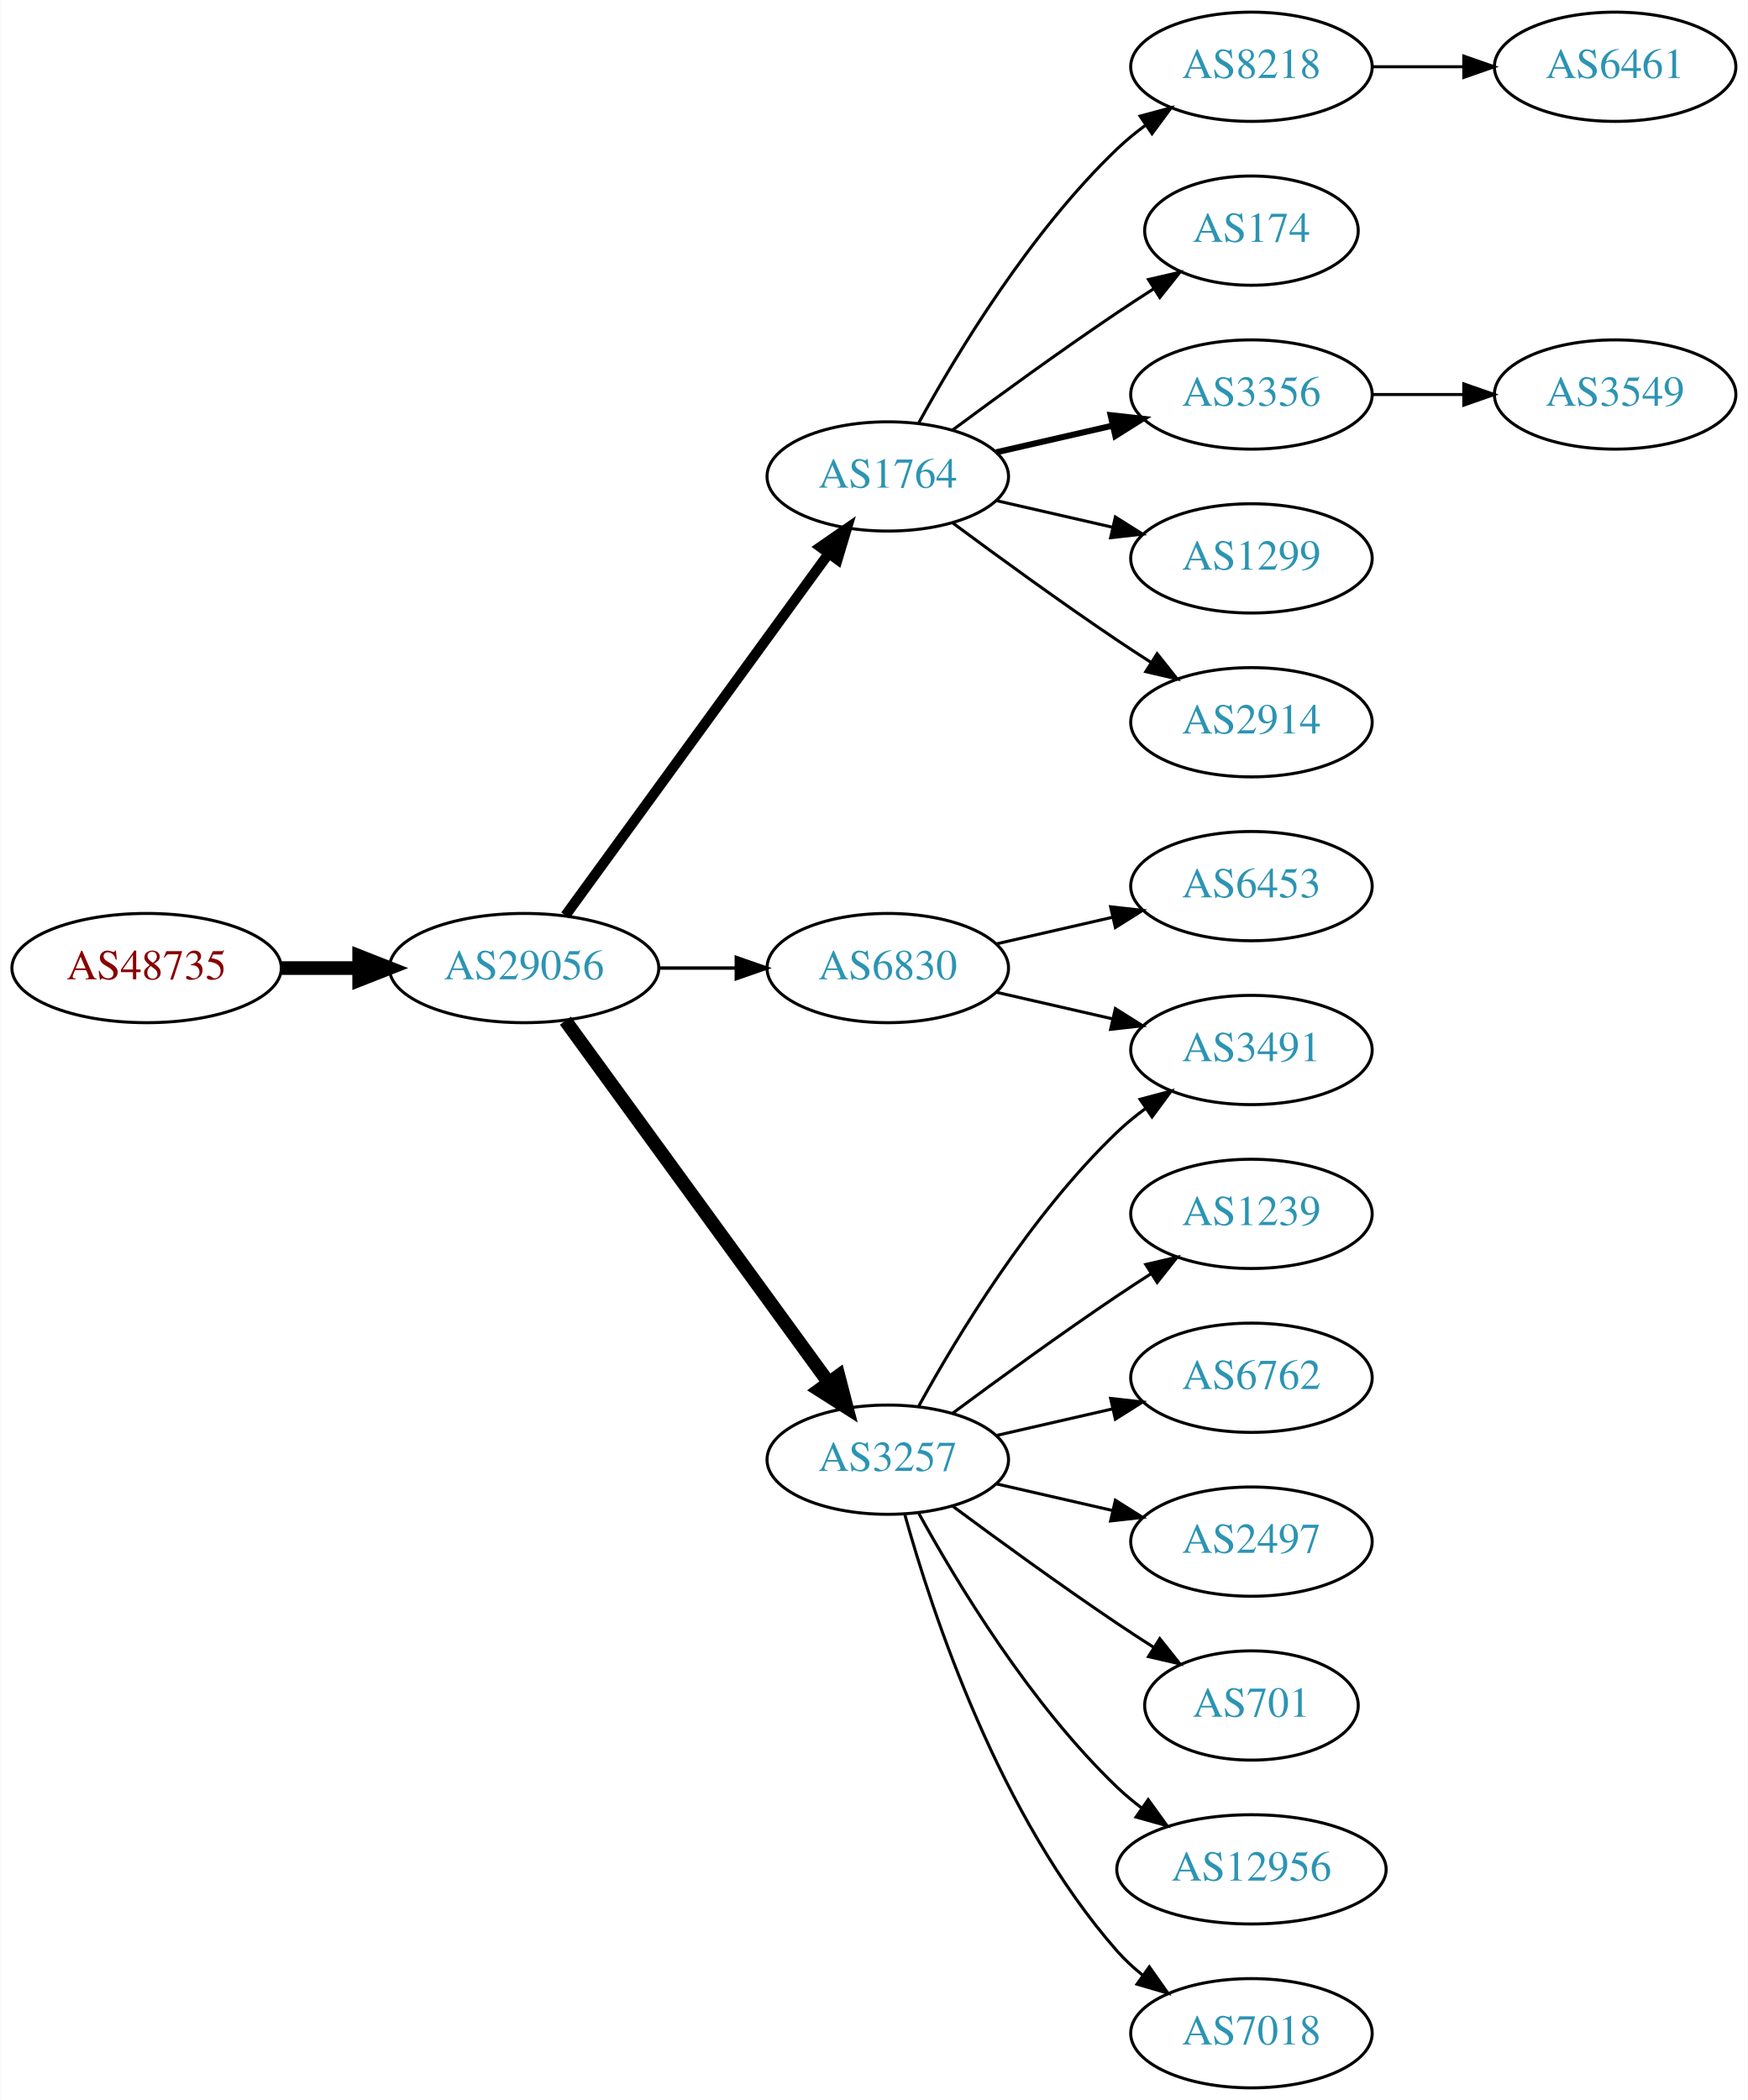
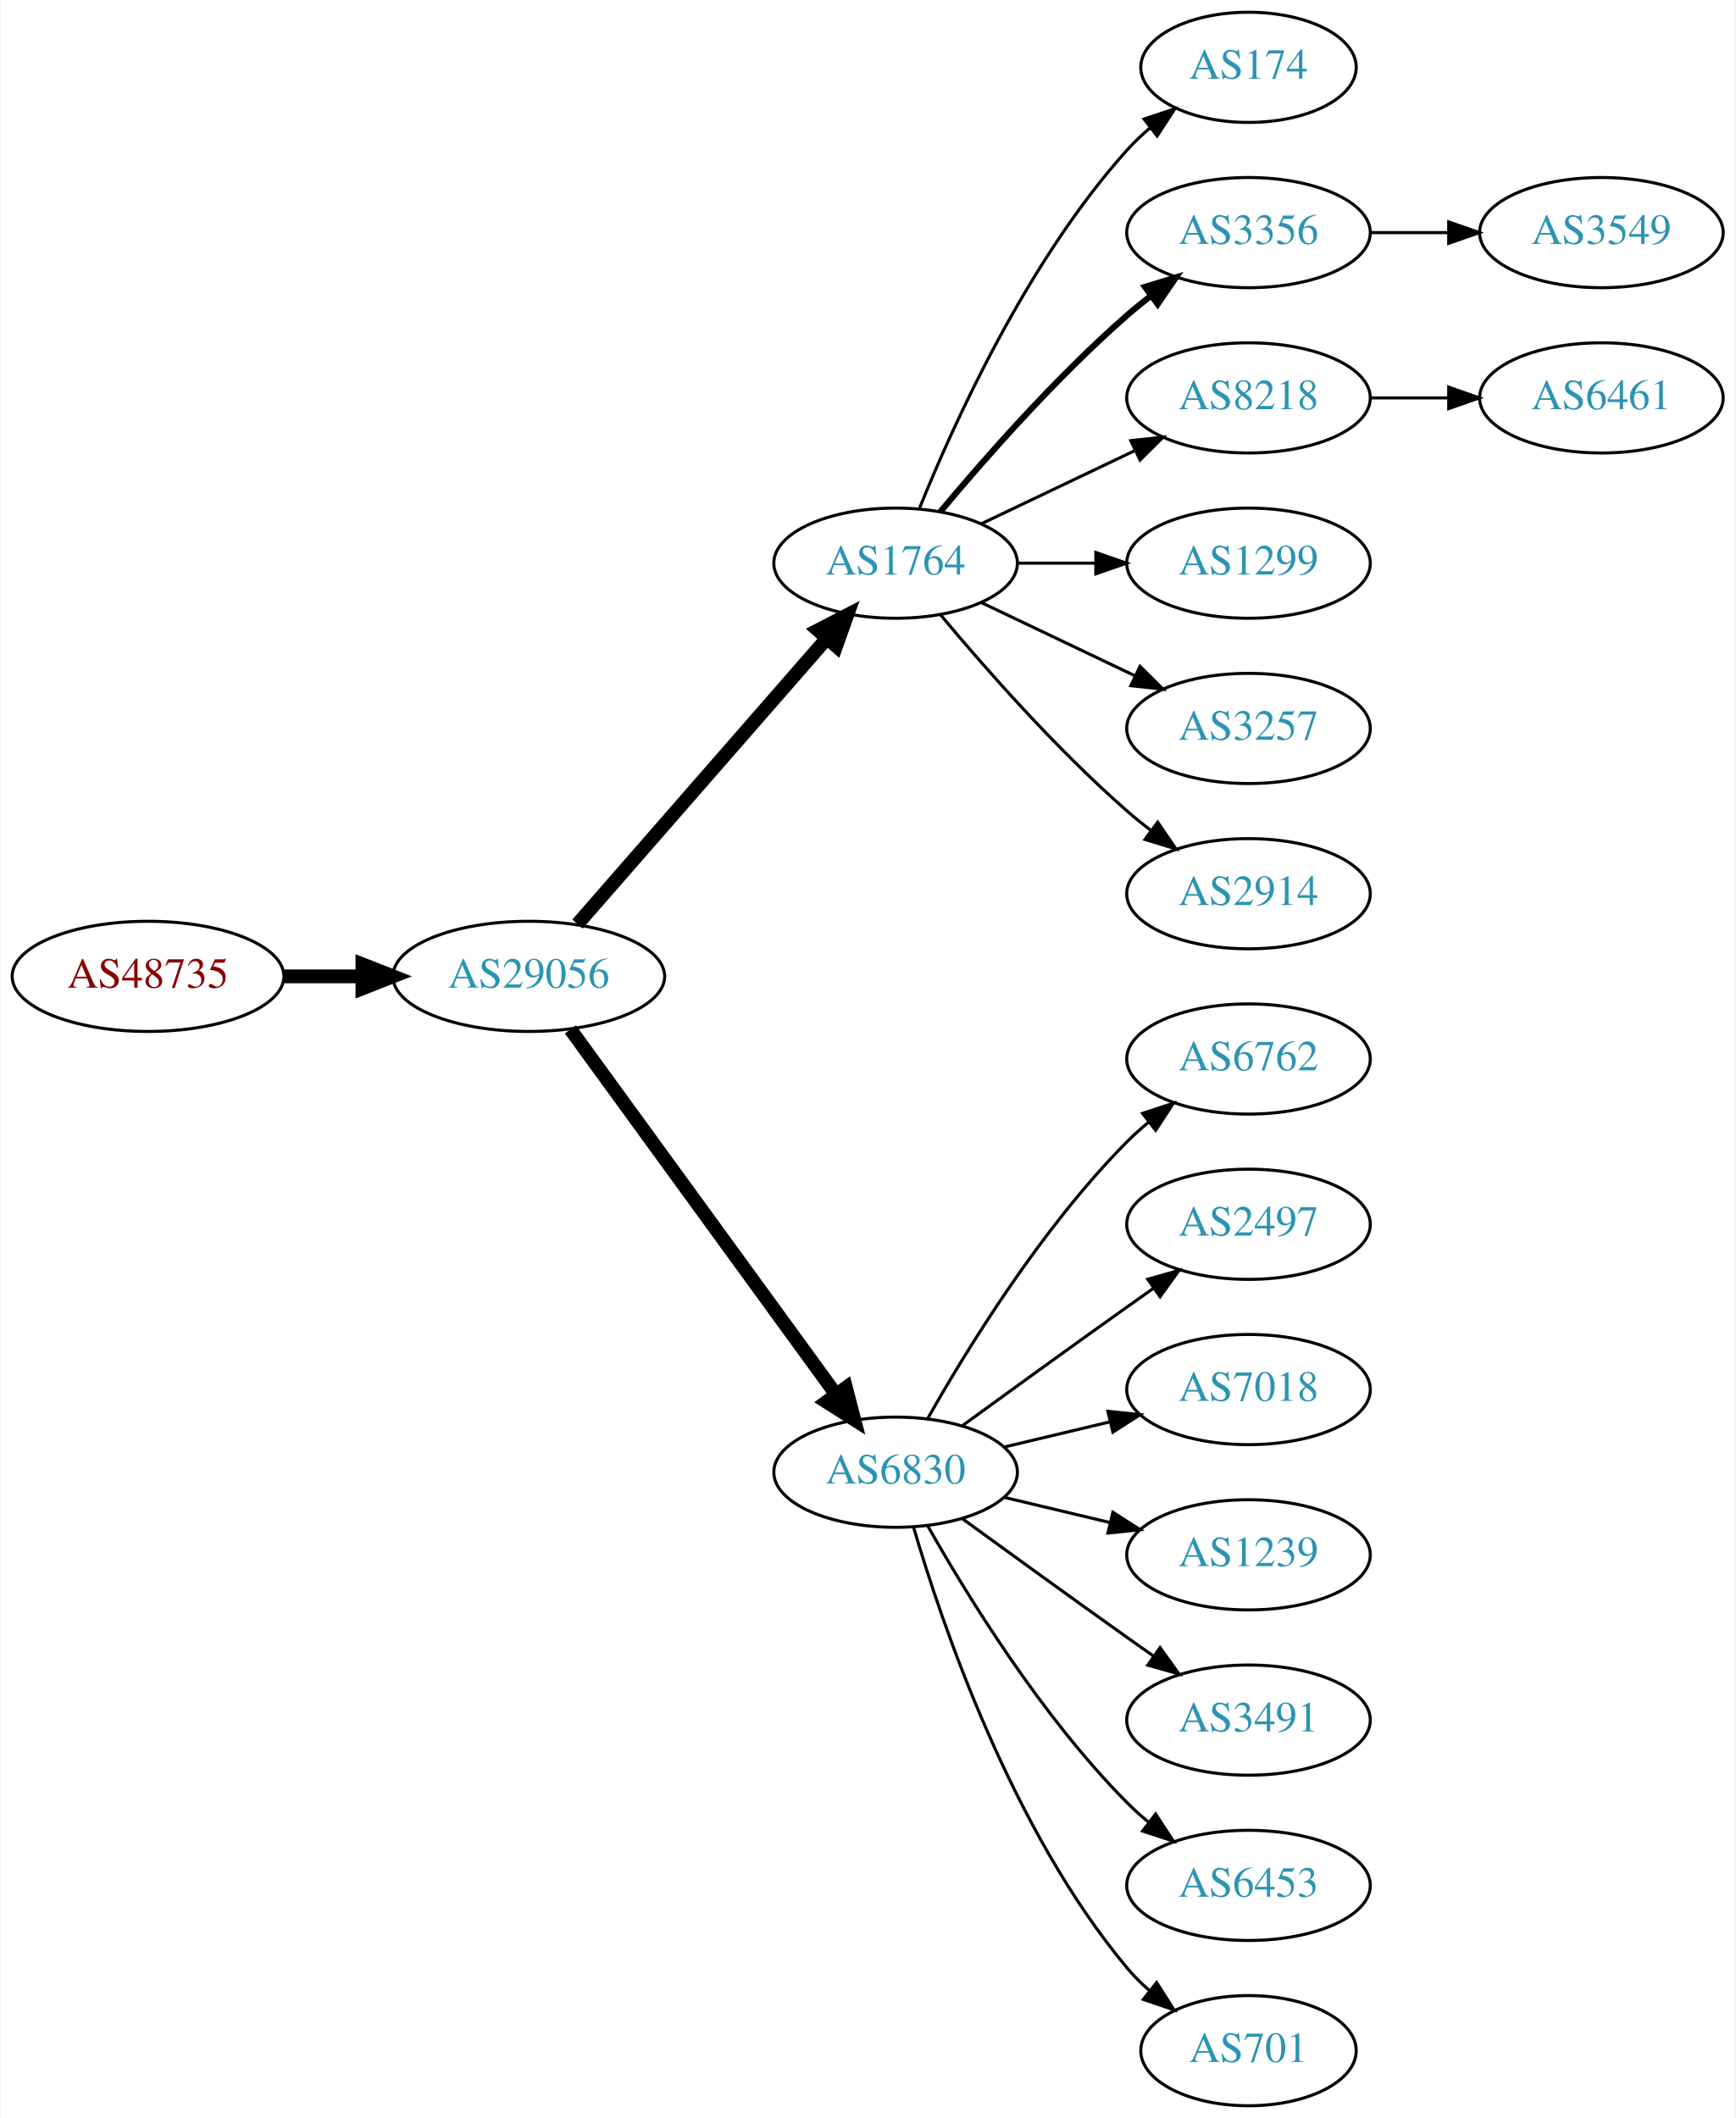
- <svg xmlns="http://www.w3.org/2000/svg" xmlns:xlink="http://www.w3.org/1999/xlink" width="576pt" height="692pt" viewBox="0.00 0.00 575.76 692.00">
+ <svg xmlns="http://www.w3.org/2000/svg" xmlns:xlink="http://www.w3.org/1999/xlink" width="567pt" height="692pt" viewBox="0.00 0.00 566.66 692.00">
  <g id="graph0" class="graph" transform="scale(1 1) rotate(0) translate(4 688)">
-     <polygon fill="white" stroke="none" points="-4,4 -4,-688 571.762,-688 571.762,4 -4,4" />
+     <polygon fill="white" stroke="none" points="-4,4 -4,-688 562.663,-688 562.663,4 -4,4" />
    <g id="node1" class="node">
      <g id="a_node1">
        <a xlink:href="/asn/48735" xlink:title="AS48735 ~ DELTAAT-AT-AS [AT]">
          <ellipse fill="#ffffff" stroke="black" cx="44.196" cy="-369" rx="44.393" ry="18" />
          <text text-anchor="middle" x="44.196" y="-365.3" font-family="Times,serif" font-size="14.00" fill="#880000">AS48735</text>
        </a>
      </g>
    </g>
    <g id="node2" class="node">
      <g id="a_node2">
        <a xlink:href="/asn/29056" xlink:title="AS29056 ~ Citycom Telekommunikation GmbH [AT]">
          <ellipse fill="#ffffff" stroke="black" cx="168.588" cy="-369" rx="44.393" ry="18" />
          <text text-anchor="middle" x="168.588" y="-365.3" font-family="Times,serif" font-size="14.00" fill="#2c94b3">AS29056</text>
        </a>
      </g>
    </g>
    <g id="edge1" class="edge">
      <path fill="none" stroke="black" stroke-width="4.5" d="M88.692,-369C96.898,-369 105.569,-369 114.041,-369" />
      <polygon fill="black" stroke="black" stroke-width="4.5" points="114.233,-372.938 124.233,-369 114.233,-365.063 114.233,-372.938" />
    </g>
    <g id="node3" class="node">
      <g id="a_node3">
        <a xlink:href="/asn/1764" xlink:title="AS1764 ~ NEXTLAYER-AS [AT]">
-           <ellipse fill="#ffffff" stroke="black" cx="288.431" cy="-531" rx="39.794" ry="18" />
-           <text text-anchor="middle" x="288.431" y="-527.3" font-family="Times,serif" font-size="14.00" fill="#2c94b3">AS1764</text>
+           <ellipse fill="#ffffff" stroke="black" cx="288.431" cy="-504" rx="39.794" ry="18" />
+           <text text-anchor="middle" x="288.431" y="-500.3" font-family="Times,serif" font-size="14.00" fill="#2c94b3">AS1764</text>
        </a>
      </g>
    </g>
    <g id="edge2" class="edge">
-       <path fill="none" stroke="black" stroke-width="3.375" d="M182.199,-386.337C203.02,-414.96 244.683,-472.233 268.871,-505.486" />
-       <polygon fill="black" stroke="black" stroke-width="3.375" points="266.197,-507.76 274.91,-513.788 271.858,-503.642 266.197,-507.76" />
+       <path fill="none" stroke="black" stroke-width="4.5" d="M184.513,-386.098C205.056,-409.631 242.175,-452.155 265.771,-479.187" />
+       <polygon fill="black" stroke="black" stroke-width="4.5" points="263.085,-482.097 272.627,-487.041 269.017,-476.918 263.085,-482.097" />
    </g>
    <g id="node4" class="node">
      <g id="a_node4">
        <a xlink:href="/asn/6830" xlink:title="AS6830 ~ LGI-UPC [AT]">
-           <ellipse fill="#ffffff" stroke="black" cx="288.431" cy="-369" rx="39.794" ry="18" />
-           <text text-anchor="middle" x="288.431" y="-365.3" font-family="Times,serif" font-size="14.00" fill="#2c94b3">AS6830</text>
+           <ellipse fill="#ffffff" stroke="black" cx="288.431" cy="-207" rx="39.794" ry="18" />
+           <text text-anchor="middle" x="288.431" y="-203.3" font-family="Times,serif" font-size="14.00" fill="#2c94b3">AS6830</text>
        </a>
      </g>
    </g>
    <g id="edge3" class="edge">
-       <path fill="none" stroke="black" stroke-width="1.125" d="M212.799,-369C221.112,-369 229.875,-369 238.357,-369" />
-       <polygon fill="black" stroke="black" stroke-width="1.125" points="238.516,-372.5 248.516,-369 238.516,-365.5 238.516,-372.5" />
+       <path fill="none" stroke="black" stroke-width="4.5" d="M182.199,-351.663C203.02,-323.04 244.683,-265.767 268.871,-232.514" />
+       <polygon fill="black" stroke="black" stroke-width="4.5" points="272.212,-234.615 274.91,-224.212 265.844,-229.983 272.212,-234.615" />
    </g>
    <g id="node5" class="node">
      <g id="a_node5">
-         <a xlink:href="/asn/3257" xlink:title="AS3257 ~ GTT [DE]">
-           <ellipse fill="#ffffff" stroke="black" cx="288.431" cy="-207" rx="39.794" ry="18" />
-           <text text-anchor="middle" x="288.431" y="-203.3" font-family="Times,serif" font-size="14.00" fill="#2c94b3">AS3257</text>
+         <a xlink:href="/asn/174" xlink:title="AS174 ~ Cogent Communications [US]">
+           <ellipse fill="#ffffff" stroke="black" cx="403.724" cy="-666" rx="35.194" ry="18" />
+           <text text-anchor="middle" x="403.724" y="-662.3" font-family="Times,serif" font-size="14.00" fill="#2c94b3">AS174</text>
        </a>
      </g>
    </g>
    <g id="edge4" class="edge">
-       <path fill="none" stroke="black" stroke-width="4.5" d="M182.199,-351.663C203.02,-323.04 244.683,-265.767 268.871,-232.514" />
-       <polygon fill="black" stroke="black" stroke-width="4.5" points="272.212,-234.615 274.91,-224.212 265.844,-229.983 272.212,-234.615" />
+       <path fill="none" stroke="black" d="M296.179,-521.787C307.23,-549.243 331.283,-602.578 364.077,-639 366.393,-641.572 368.998,-644.03 371.733,-646.343" />
+       <polygon fill="black" stroke="black" points="369.599,-649.117 379.656,-652.448 373.871,-643.572 369.599,-649.117" />
    </g>
    <g id="node6" class="node">
      <g id="a_node6">
-         <a xlink:href="/asn/8218" xlink:title="AS8218 ~ legacy Neotelecoms [FR]">
-           <ellipse fill="#ffffff" stroke="black" cx="408.273" cy="-666" rx="39.794" ry="18" />
-           <text text-anchor="middle" x="408.273" y="-662.3" font-family="Times,serif" font-size="14.00" fill="#2c94b3">AS8218</text>
+         <a xlink:href="/asn/3356" xlink:title="AS3356 ~ Level 3 Parent, LLC [US]">
+           <ellipse fill="#ffffff" stroke="black" cx="403.724" cy="-612" rx="39.794" ry="18" />
+           <text text-anchor="middle" x="403.724" y="-608.3" font-family="Times,serif" font-size="14.00" fill="#2c94b3">AS3356</text>
        </a>
      </g>
    </g>
    <g id="edge5" class="edge">
-       <path fill="none" stroke="black" d="M298.672,-548.713C311.218,-571.561 335.394,-611.611 364.077,-639 366.946,-641.739 370.134,-644.347 373.443,-646.785" />
-       <polygon fill="black" stroke="black" points="371.567,-649.742 381.803,-652.477 375.507,-643.956 371.567,-649.742" />
+       <path fill="none" stroke="black" stroke-width="2" d="M303.061,-520.817C317.343,-537.929 340.89,-564.745 364.077,-585 366.543,-587.154 369.182,-589.294 371.879,-591.372" />
+       <polygon fill="black" stroke="black" stroke-width="2" points="369.904,-594.264 380.033,-597.37 374.052,-588.625 369.904,-594.264" />
    </g>
    <g id="node7" class="node">
      <g id="a_node7">
-         <a xlink:href="/asn/174" xlink:title="AS174 ~ Cogent Communications [US]">
-           <ellipse fill="#ffffff" stroke="black" cx="408.273" cy="-612" rx="35.194" ry="18" />
-           <text text-anchor="middle" x="408.273" y="-608.3" font-family="Times,serif" font-size="14.00" fill="#2c94b3">AS174</text>
+         <a xlink:href="/asn/8218" xlink:title="AS8218 ~ legacy Neotelecoms [FR]">
+           <ellipse fill="#ffffff" stroke="black" cx="403.724" cy="-558" rx="39.794" ry="18" />
+           <text text-anchor="middle" x="403.724" y="-554.3" font-family="Times,serif" font-size="14.00" fill="#2c94b3">AS8218</text>
        </a>
      </g>
    </g>
    <g id="edge6" class="edge">
-       <path fill="none" stroke="black" d="M309.761,-546.277C324.623,-557.304 345.368,-572.407 364.077,-585 367.895,-587.569 371.945,-590.21 375.975,-592.786" />
-       <polygon fill="black" stroke="black" points="374.344,-595.895 384.669,-598.271 378.079,-589.975 374.344,-595.895" />
+       <path fill="none" stroke="black" d="M316.567,-516.934C331.561,-524.081 350.382,-533.052 366.605,-540.785" />
+       <polygon fill="black" stroke="black" points="365.276,-544.028 375.809,-545.171 368.288,-537.709 365.276,-544.028" />
    </g>
    <g id="node8" class="node">
      <g id="a_node8">
-         <a xlink:href="/asn/3356" xlink:title="AS3356 ~ Level 3 Parent, LLC [US]">
-           <ellipse fill="#ffffff" stroke="black" cx="408.273" cy="-558" rx="39.794" ry="18" />
-           <text text-anchor="middle" x="408.273" y="-554.3" font-family="Times,serif" font-size="14.00" fill="#2c94b3">AS3356</text>
+         <a xlink:href="/asn/1299" xlink:title="AS1299 ~ Telia Carrier [EU]">
+           <ellipse fill="#ffffff" stroke="black" cx="403.724" cy="-504" rx="39.794" ry="18" />
+           <text text-anchor="middle" x="403.724" y="-500.3" font-family="Times,serif" font-size="14.00" fill="#2c94b3">AS1299</text>
        </a>
      </g>
    </g>
    <g id="edge7" class="edge">
-       <path fill="none" stroke="black" stroke-width="2" d="M324.15,-538.955C336.15,-541.704 349.771,-544.825 362.463,-547.733" />
-       <polygon fill="black" stroke="black" stroke-width="2" points="361.866,-551.187 372.395,-550.009 363.429,-544.364 361.866,-551.187" />
+       <path fill="none" stroke="black" d="M328.103,-504C336.306,-504 345.07,-504 353.602,-504" />
+       <polygon fill="black" stroke="black" points="353.841,-507.5 363.841,-504 353.841,-500.5 353.841,-507.5" />
    </g>
    <g id="node9" class="node">
      <g id="a_node9">
-         <a xlink:href="/asn/1299" xlink:title="AS1299 ~ Telia Carrier [EU]">
-           <ellipse fill="#ffffff" stroke="black" cx="408.273" cy="-504" rx="39.794" ry="18" />
-           <text text-anchor="middle" x="408.273" y="-500.3" font-family="Times,serif" font-size="14.00" fill="#2c94b3">AS1299</text>
+         <a xlink:href="/asn/3257" xlink:title="AS3257 ~ GTT [DE]">
+           <ellipse fill="#ffffff" stroke="black" cx="403.724" cy="-450" rx="39.794" ry="18" />
+           <text text-anchor="middle" x="403.724" y="-446.3" font-family="Times,serif" font-size="14.00" fill="#2c94b3">AS3257</text>
        </a>
      </g>
    </g>
    <g id="edge8" class="edge">
-       <path fill="none" stroke="black" d="M324.15,-523.045C336.15,-520.296 349.771,-517.175 362.463,-514.267" />
-       <polygon fill="black" stroke="black" points="363.429,-517.636 372.395,-511.991 361.866,-510.813 363.429,-517.636" />
+       <path fill="none" stroke="black" d="M316.567,-491.066C331.561,-483.919 350.382,-474.948 366.605,-467.215" />
+       <polygon fill="black" stroke="black" points="368.288,-470.291 375.809,-462.829 365.276,-463.972 368.288,-470.291" />
    </g>
    <g id="node10" class="node">
      <g id="a_node10">
        <a xlink:href="/asn/2914" xlink:title="AS2914 ~ NTT America, Inc. [US]">
-           <ellipse fill="#ffffff" stroke="black" cx="408.273" cy="-450" rx="39.794" ry="18" />
-           <text text-anchor="middle" x="408.273" y="-446.3" font-family="Times,serif" font-size="14.00" fill="#2c94b3">AS2914</text>
+           <ellipse fill="#ffffff" stroke="black" cx="403.724" cy="-396" rx="39.794" ry="18" />
+           <text text-anchor="middle" x="403.724" y="-392.3" font-family="Times,serif" font-size="14.00" fill="#2c94b3">AS2914</text>
        </a>
      </g>
    </g>
    <g id="edge9" class="edge">
-       <path fill="none" stroke="black" d="M309.761,-515.723C324.623,-504.696 345.368,-489.593 364.077,-477 367.626,-474.611 371.377,-472.161 375.125,-469.758" />
-       <polygon fill="black" stroke="black" points="377.193,-472.591 383.774,-464.288 373.451,-466.675 377.193,-472.591" />
+       <path fill="none" stroke="black" d="M303.061,-487.183C317.343,-470.071 340.89,-443.255 364.077,-423 366.543,-420.846 369.182,-418.706 371.879,-416.628" />
+       <polygon fill="black" stroke="black" points="374.052,-419.375 380.033,-410.63 369.904,-413.736 374.052,-419.375" />
    </g>
    <g id="node12" class="node">
      <g id="a_node12">
-         <a xlink:href="/asn/6453" xlink:title="AS6453 ~ TATA COMMUNICATIONS (AMERICA) INC [US]">
-           <ellipse fill="#ffffff" stroke="black" cx="408.273" cy="-396" rx="39.794" ry="18" />
-           <text text-anchor="middle" x="408.273" y="-392.3" font-family="Times,serif" font-size="14.00" fill="#2c94b3">AS6453</text>
+         <a xlink:href="/asn/6762" xlink:title="AS6762 ~ TELECOM ITALIA SPARKLE S.p.A. [IT]">
+           <ellipse fill="#ffffff" stroke="black" cx="403.724" cy="-342" rx="39.794" ry="18" />
+           <text text-anchor="middle" x="403.724" y="-338.3" font-family="Times,serif" font-size="14.00" fill="#2c94b3">AS6762</text>
        </a>
      </g>
    </g>
    <g id="edge11" class="edge">
-       <path fill="none" stroke="black" d="M324.15,-376.955C336.15,-379.704 349.771,-382.825 362.463,-385.733" />
-       <polygon fill="black" stroke="black" points="361.866,-389.187 372.395,-388.009 363.429,-382.364 361.866,-389.187" />
+       <path fill="none" stroke="black" d="M298.891,-224.49C311.672,-247.096 336.105,-286.886 364.077,-315 366.188,-317.121 368.484,-319.188 370.87,-321.171" />
+       <polygon fill="black" stroke="black" points="369.122,-324.242 379.185,-327.556 373.385,-318.69 369.122,-324.242" />
    </g>
    <g id="node13" class="node">
      <g id="a_node13">
-         <a xlink:href="/asn/3491" xlink:title="AS3491 ~ PCCW Global, Inc. [US]">
-           <ellipse fill="#ffffff" stroke="black" cx="408.273" cy="-342" rx="39.794" ry="18" />
-           <text text-anchor="middle" x="408.273" y="-338.3" font-family="Times,serif" font-size="14.00" fill="#2c94b3">AS3491</text>
+         <a xlink:href="/asn/2497" xlink:title="AS2497 ~ Internet Initiative Japan Inc. [JP]">
+           <ellipse fill="#ffffff" stroke="black" cx="403.724" cy="-288" rx="39.794" ry="18" />
+           <text text-anchor="middle" x="403.724" y="-284.3" font-family="Times,serif" font-size="14.00" fill="#2c94b3">AS2497</text>
        </a>
      </g>
    </g>
    <g id="edge12" class="edge">
-       <path fill="none" stroke="black" d="M324.15,-361.045C336.15,-358.296 349.771,-355.175 362.463,-352.267" />
-       <polygon fill="black" stroke="black" points="363.429,-355.636 372.395,-349.991 361.866,-348.813 363.429,-355.636" />
-     </g>
-     <g id="edge16" class="edge">
-       <path fill="none" stroke="black" d="M298.672,-224.713C311.218,-247.561 335.394,-287.611 364.077,-315 366.946,-317.739 370.134,-320.347 373.443,-322.785" />
-       <polygon fill="black" stroke="black" points="371.567,-325.742 381.803,-328.477 375.507,-319.956 371.567,-325.742" />
+       <path fill="none" stroke="black" d="M310.279,-222.222C325.213,-233.091 345.827,-248.025 364.077,-261 366.898,-263.005 369.841,-265.085 372.789,-267.159" />
+       <polygon fill="black" stroke="black" points="370.816,-270.05 381.013,-272.926 374.835,-264.319 370.816,-270.05" />
    </g>
    <g id="node14" class="node">
      <g id="a_node14">
-         <a xlink:href="/asn/1239" xlink:title="AS1239 ~ Sprint [US]">
-           <ellipse fill="#ffffff" stroke="black" cx="408.273" cy="-288" rx="39.794" ry="18" />
-           <text text-anchor="middle" x="408.273" y="-284.3" font-family="Times,serif" font-size="14.00" fill="#2c94b3">AS1239</text>
+         <a xlink:href="/asn/7018" xlink:title="AS7018 ~ AT&amp;T Services, Inc. [US]">
+           <ellipse fill="#ffffff" stroke="black" cx="403.724" cy="-234" rx="39.794" ry="18" />
+           <text text-anchor="middle" x="403.724" y="-230.3" font-family="Times,serif" font-size="14.00" fill="#2c94b3">AS7018</text>
        </a>
      </g>
    </g>
    <g id="edge13" class="edge">
-       <path fill="none" stroke="black" d="M309.761,-222.277C324.623,-233.304 345.368,-248.407 364.077,-261 367.626,-263.389 371.377,-265.839 375.125,-268.242" />
-       <polygon fill="black" stroke="black" points="373.451,-271.325 383.774,-273.712 377.193,-265.409 373.451,-271.325" />
+       <path fill="none" stroke="black" d="M324.038,-215.248C334.909,-217.838 347.064,-220.735 358.506,-223.462" />
+       <polygon fill="black" stroke="black" points="357.789,-226.889 368.328,-225.803 359.412,-220.08 357.789,-226.889" />
    </g>
    <g id="node15" class="node">
      <g id="a_node15">
-         <a xlink:href="/asn/6762" xlink:title="AS6762 ~ TELECOM ITALIA SPARKLE S.p.A. [IT]">
-           <ellipse fill="#ffffff" stroke="black" cx="408.273" cy="-234" rx="39.794" ry="18" />
-           <text text-anchor="middle" x="408.273" y="-230.3" font-family="Times,serif" font-size="14.00" fill="#2c94b3">AS6762</text>
+         <a xlink:href="/asn/1239" xlink:title="AS1239 ~ Sprint [US]">
+           <ellipse fill="#ffffff" stroke="black" cx="403.724" cy="-180" rx="39.794" ry="18" />
+           <text text-anchor="middle" x="403.724" y="-176.3" font-family="Times,serif" font-size="14.00" fill="#2c94b3">AS1239</text>
        </a>
      </g>
    </g>
    <g id="edge14" class="edge">
-       <path fill="none" stroke="black" d="M324.15,-214.955C336.15,-217.704 349.771,-220.825 362.463,-223.733" />
-       <polygon fill="black" stroke="black" points="361.866,-227.187 372.395,-226.009 363.429,-220.364 361.866,-227.187" />
+       <path fill="none" stroke="black" d="M324.038,-198.752C334.909,-196.162 347.064,-193.265 358.506,-190.538" />
+       <polygon fill="black" stroke="black" points="359.412,-193.92 368.328,-188.197 357.789,-187.111 359.412,-193.92" />
    </g>
    <g id="node16" class="node">
      <g id="a_node16">
-         <a xlink:href="/asn/2497" xlink:title="AS2497 ~ Internet Initiative Japan Inc. [JP]">
-           <ellipse fill="#ffffff" stroke="black" cx="408.273" cy="-180" rx="39.794" ry="18" />
-           <text text-anchor="middle" x="408.273" y="-176.3" font-family="Times,serif" font-size="14.00" fill="#2c94b3">AS2497</text>
+         <a xlink:href="/asn/3491" xlink:title="AS3491 ~ PCCW Global, Inc. [US]">
+           <ellipse fill="#ffffff" stroke="black" cx="403.724" cy="-126" rx="39.794" ry="18" />
+           <text text-anchor="middle" x="403.724" y="-122.3" font-family="Times,serif" font-size="14.00" fill="#2c94b3">AS3491</text>
        </a>
      </g>
    </g>
    <g id="edge15" class="edge">
-       <path fill="none" stroke="black" d="M324.15,-199.045C336.15,-196.296 349.771,-193.175 362.463,-190.267" />
-       <polygon fill="black" stroke="black" points="363.429,-193.636 372.395,-187.991 361.866,-186.813 363.429,-193.636" />
+       <path fill="none" stroke="black" d="M310.279,-191.778C325.213,-180.909 345.827,-165.975 364.077,-153 366.898,-150.995 369.841,-148.915 372.789,-146.841" />
+       <polygon fill="black" stroke="black" points="374.835,-149.681 381.013,-141.074 370.816,-143.95 374.835,-149.681" />
    </g>
    <g id="node17" class="node">
      <g id="a_node17">
-         <a xlink:href="/asn/701" xlink:title="AS701 ~ UUNET [US]">
-           <ellipse fill="#ffffff" stroke="black" cx="408.273" cy="-126" rx="35.194" ry="18" />
-           <text text-anchor="middle" x="408.273" y="-122.3" font-family="Times,serif" font-size="14.00" fill="#2c94b3">AS701</text>
-         </a>
-       </g>
-     </g>
-     <g id="edge17" class="edge">
-       <path fill="none" stroke="black" d="M309.761,-191.723C324.623,-180.696 345.368,-165.593 364.077,-153 367.895,-150.431 371.945,-147.79 375.975,-145.214" />
-       <polygon fill="black" stroke="black" points="378.079,-148.025 384.669,-139.729 374.344,-142.105 378.079,-148.025" />
+         <a xlink:href="/asn/6453" xlink:title="AS6453 ~ TATA COMMUNICATIONS (AMERICA) INC [US]">
+           <ellipse fill="#ffffff" stroke="black" cx="403.724" cy="-72" rx="39.794" ry="18" />
+           <text text-anchor="middle" x="403.724" y="-68.3" font-family="Times,serif" font-size="14.00" fill="#2c94b3">AS6453</text>
+         </a>
+       </g>
+     </g>
+     <g id="edge16" class="edge">
+       <path fill="none" stroke="black" d="M298.891,-189.51C311.672,-166.904 336.105,-127.114 364.077,-99 366.188,-96.879 368.484,-94.812 370.87,-92.829" />
+       <polygon fill="black" stroke="black" points="373.385,-95.31 379.185,-86.444 369.122,-89.758 373.385,-95.31" />
    </g>
    <g id="node18" class="node">
      <g id="a_node18">
-         <a xlink:href="/asn/12956" xlink:title="AS12956 ~ TELXIUS [ES]">
-           <ellipse fill="#ffffff" stroke="black" cx="408.273" cy="-72" rx="44.393" ry="18" />
-           <text text-anchor="middle" x="408.273" y="-68.3" font-family="Times,serif" font-size="14.00" fill="#2c94b3">AS12956</text>
-         </a>
-       </g>
-     </g>
-     <g id="edge18" class="edge">
-       <path fill="none" stroke="black" d="M298.672,-189.287C311.218,-166.439 335.394,-126.389 364.077,-99 366.584,-96.607 369.335,-94.313 372.197,-92.145" />
-       <polygon fill="black" stroke="black" points="374.249,-94.982 380.448,-86.389 370.244,-89.241 374.249,-94.982" />
+         <a xlink:href="/asn/701" xlink:title="AS701 ~ UUNET [US]">
+           <ellipse fill="#ffffff" stroke="black" cx="403.724" cy="-18" rx="35.194" ry="18" />
+           <text text-anchor="middle" x="403.724" y="-14.3" font-family="Times,serif" font-size="14.00" fill="#2c94b3">AS701</text>
+         </a>
+       </g>
+     </g>
+     <g id="edge17" class="edge">
+       <path fill="none" stroke="black" d="M294.305,-188.998C303.619,-157.156 326.435,-90.019 364.077,-45 366.23,-42.426 368.684,-39.983 371.288,-37.697" />
+       <polygon fill="black" stroke="black" points="373.695,-40.257 379.399,-31.328 369.372,-34.751 373.695,-40.257" />
    </g>
    <g id="node19" class="node">
      <g id="a_node19">
-         <a xlink:href="/asn/7018" xlink:title="AS7018 ~ AT&amp;T Services, Inc. [US]">
-           <ellipse fill="#ffffff" stroke="black" cx="408.273" cy="-18" rx="39.794" ry="18" />
-           <text text-anchor="middle" x="408.273" y="-14.3" font-family="Times,serif" font-size="14.00" fill="#2c94b3">AS7018</text>
-         </a>
-       </g>
-     </g>
-     <g id="edge19" class="edge">
-       <path fill="none" stroke="black" d="M294.004,-189.054C302.909,-157.005 325.194,-89.158 364.077,-45 366.561,-42.179 369.411,-39.551 372.437,-37.129" />
-       <polygon fill="black" stroke="black" points="374.622,-39.869 380.726,-31.209 370.554,-34.172 374.622,-39.869" />
+         <a xlink:href="/asn/3549" xlink:title="AS3549 ~ Level 3 Parent, LLC [US]">
+           <ellipse fill="#ffffff" stroke="black" cx="519.017" cy="-612" rx="39.794" ry="18" />
+           <text text-anchor="middle" x="519.017" y="-608.3" font-family="Times,serif" font-size="14.00" fill="#2c94b3">AS3549</text>
+         </a>
+       </g>
+     </g>
+     <g id="edge18" class="edge">
+       <path fill="none" stroke="black" d="M443.396,-612C451.599,-612 460.363,-612 468.895,-612" />
+       <polygon fill="black" stroke="black" points="469.134,-615.5 479.134,-612 469.134,-608.5 469.134,-615.5" />
    </g>
    <g id="node11" class="node">
      <g id="a_node11">
        <a xlink:href="/asn/6461" xlink:title="AS6461 ~ Zayo Bandwidth [US]">
-           <ellipse fill="#ffffff" stroke="black" cx="528.116" cy="-666" rx="39.794" ry="18" />
-           <text text-anchor="middle" x="528.116" y="-662.3" font-family="Times,serif" font-size="14.00" fill="#2c94b3">AS6461</text>
+           <ellipse fill="#ffffff" stroke="black" cx="519.017" cy="-558" rx="39.794" ry="18" />
+           <text text-anchor="middle" x="519.017" y="-554.3" font-family="Times,serif" font-size="14.00" fill="#2c94b3">AS6461</text>
        </a>
      </g>
    </g>
    <g id="edge10" class="edge">
-       <path fill="none" stroke="black" d="M448.186,-666C457.739,-666 468.089,-666 478.052,-666" />
-       <polygon fill="black" stroke="black" points="478.244,-669.5 488.244,-666 478.244,-662.5 478.244,-669.5" />
-     </g>
-     <g id="node20" class="node">
-       <g id="a_node20">
-         <a xlink:href="/asn/3549" xlink:title="AS3549 ~ Level 3 Parent, LLC [US]">
-           <ellipse fill="#ffffff" stroke="black" cx="528.116" cy="-558" rx="39.794" ry="18" />
-           <text text-anchor="middle" x="528.116" y="-554.3" font-family="Times,serif" font-size="14.00" fill="#2c94b3">AS3549</text>
-         </a>
-       </g>
-     </g>
-     <g id="edge20" class="edge">
-       <path fill="none" stroke="black" d="M448.186,-558C457.739,-558 468.089,-558 478.052,-558" />
-       <polygon fill="black" stroke="black" points="478.244,-561.5 488.244,-558 478.244,-554.5 478.244,-561.5" />
+       <path fill="none" stroke="black" d="M443.396,-558C451.599,-558 460.363,-558 468.895,-558" />
+       <polygon fill="black" stroke="black" points="469.134,-561.5 479.134,-558 469.134,-554.5 469.134,-561.5" />
    </g>
  </g>
</svg>
